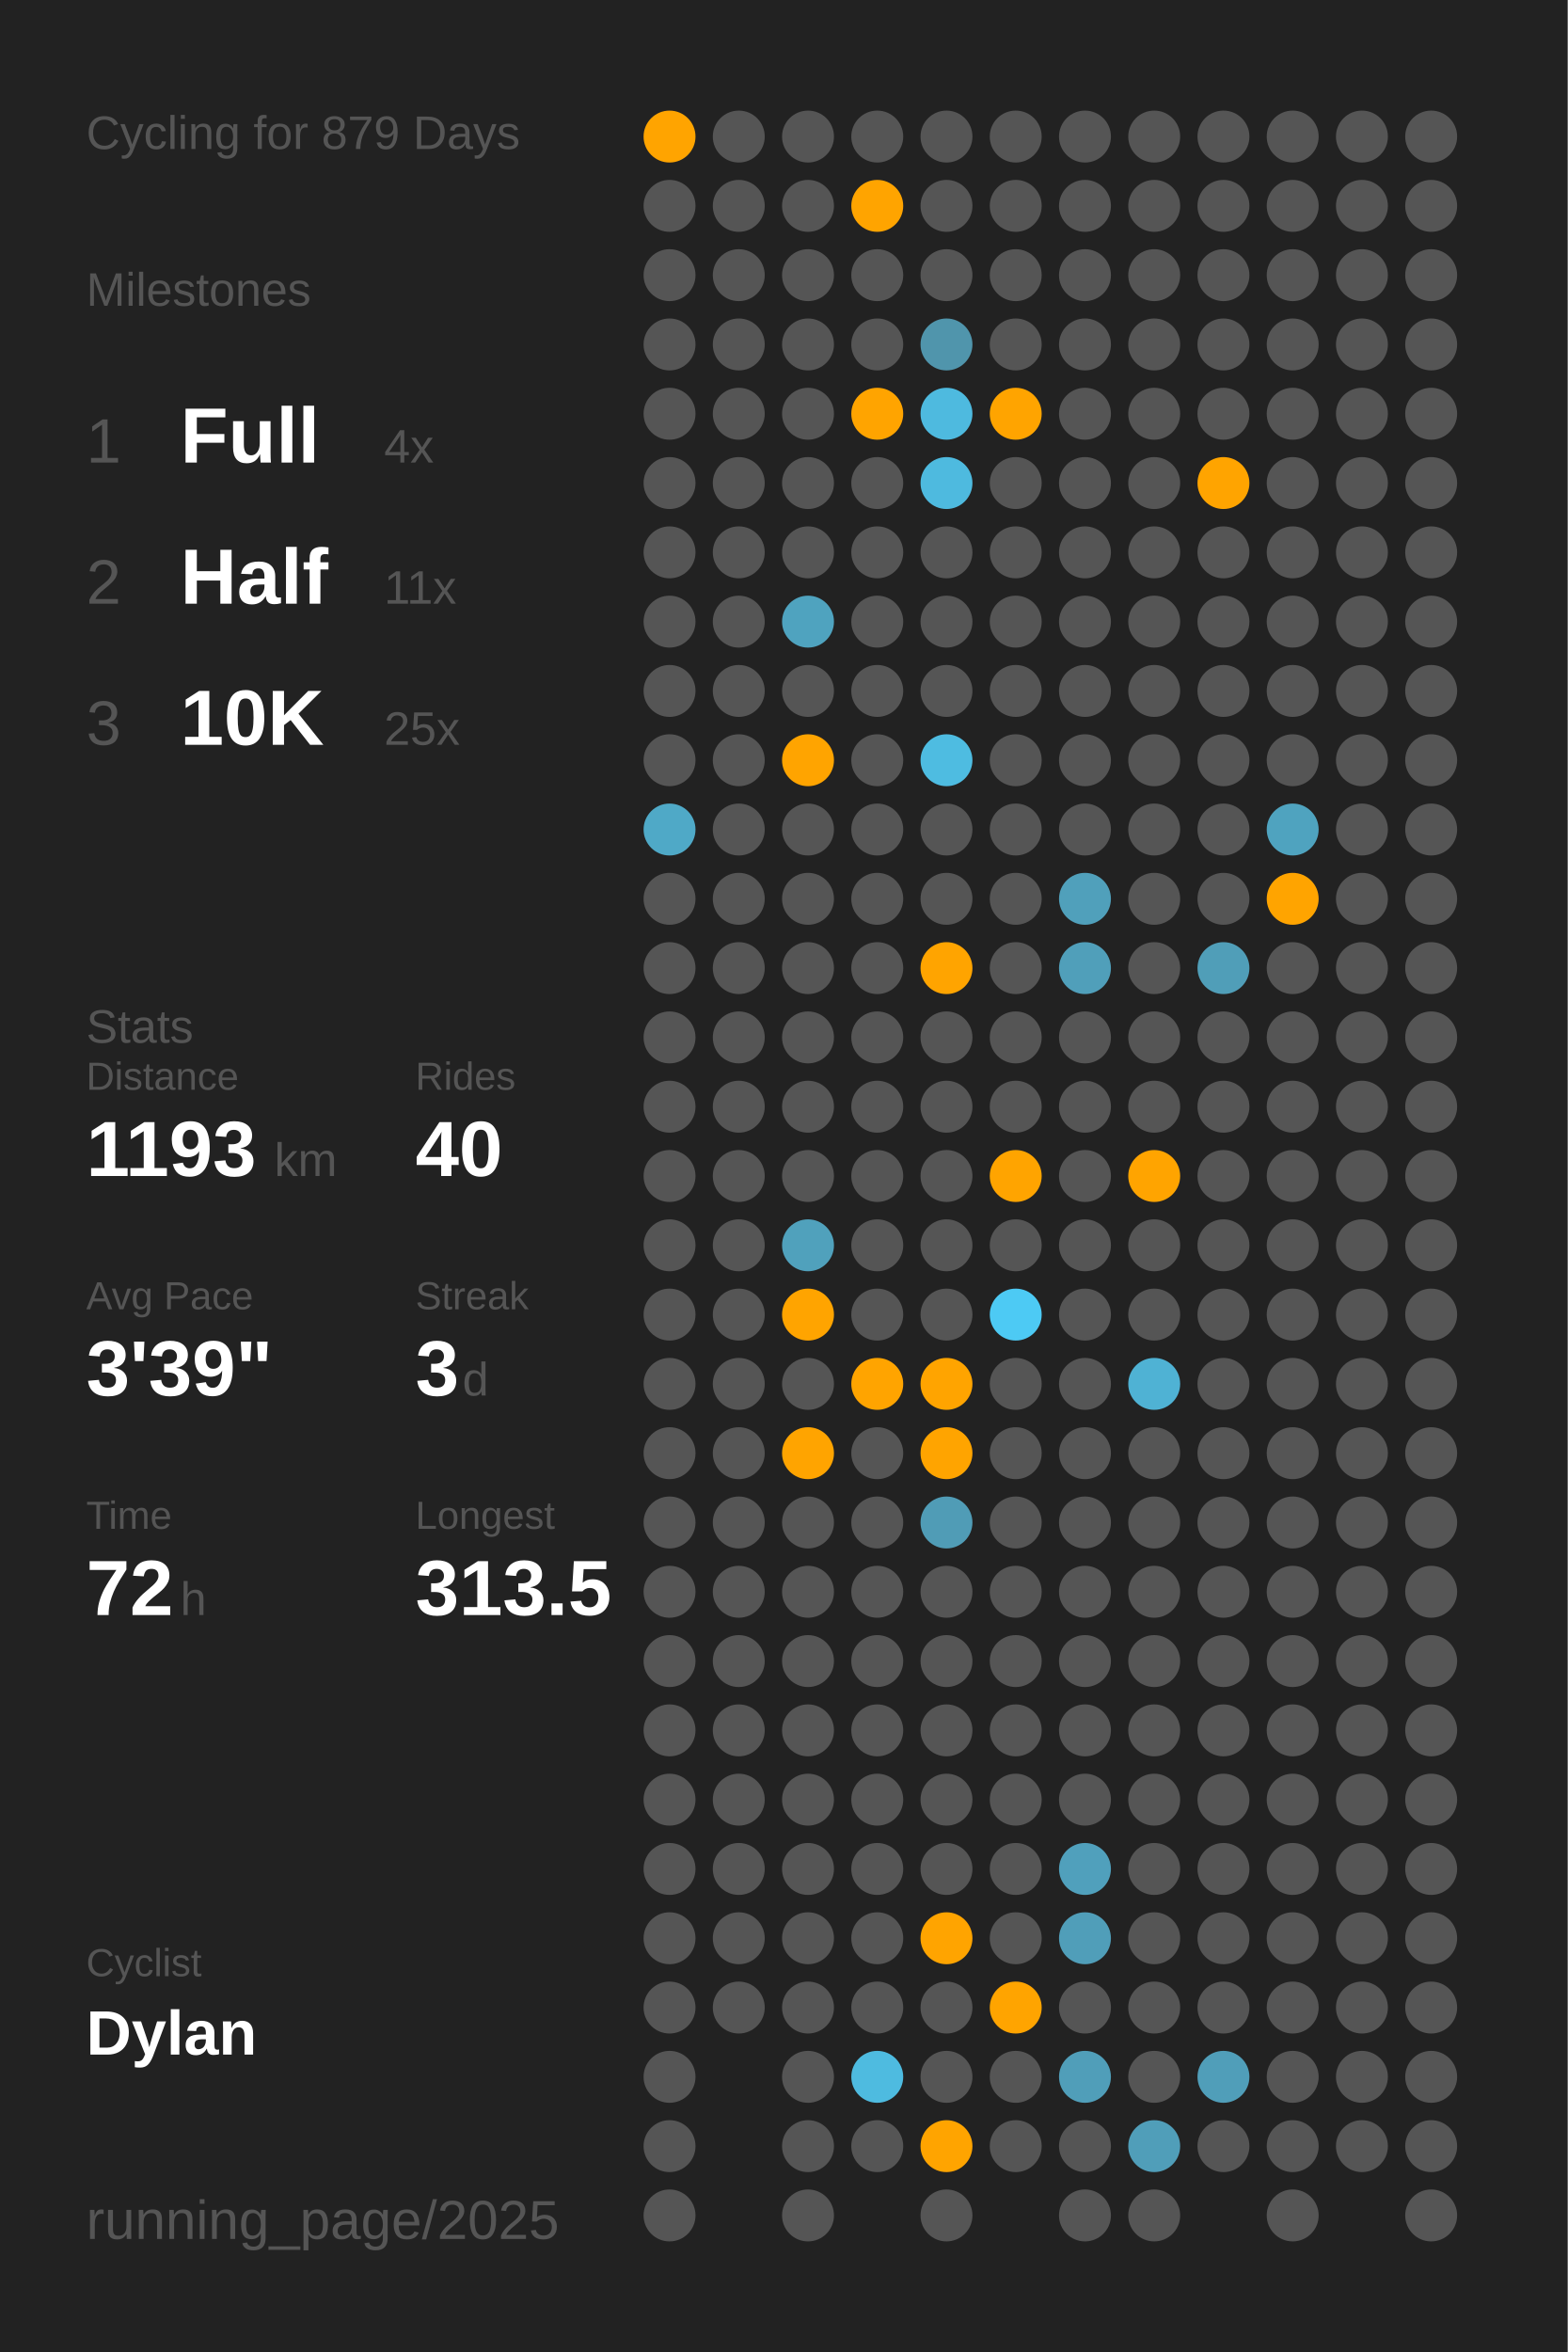
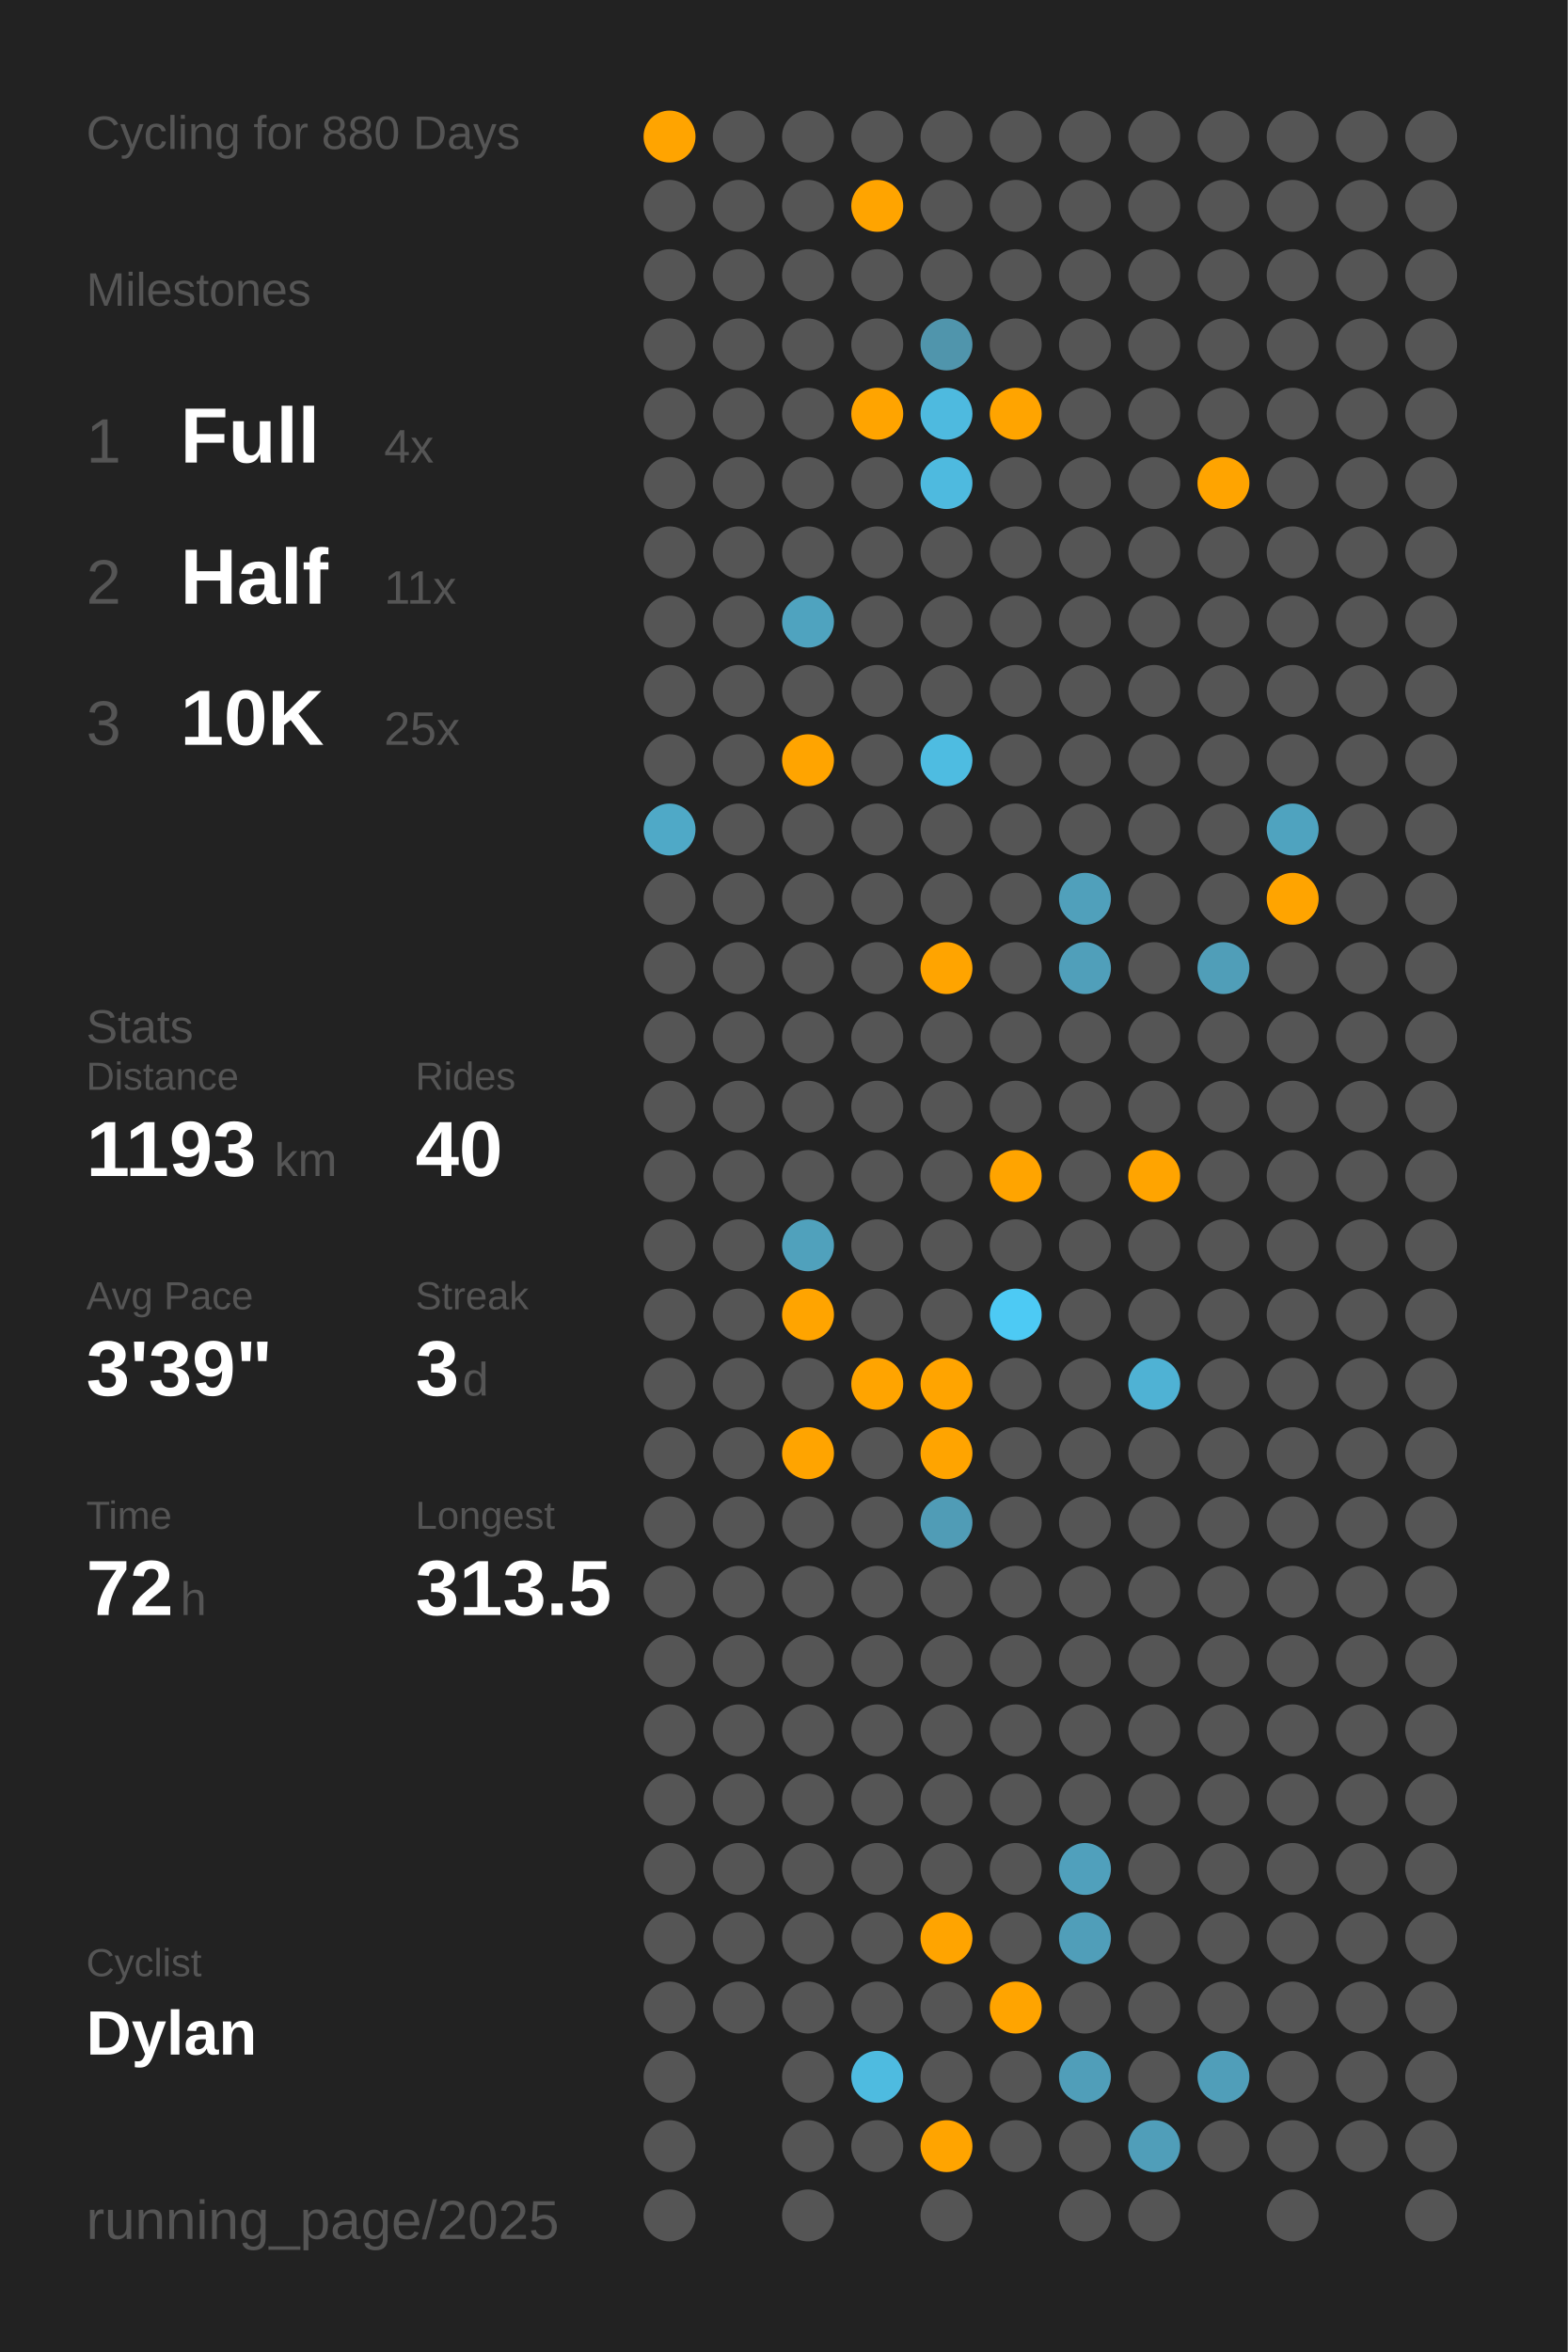
<svg xmlns="http://www.w3.org/2000/svg" baseProfile="full" class="activity-poster" data-activity-mode="cycling" data-poster-role="poster" data-poster-type="year_summary" height="300mm" version="1.1" viewBox="0,0,200,300" width="200mm">
  <defs />
  <rect class="poster-background" data-poster-role="background" fill="#222222" height="300" stroke="none" width="200" x="0" y="0" />
-   <text fill="#555555" style="font-size:6px; font-family:Arial;" x="11" y="19">Cycling for 879 Days</text>
+   <text fill="#555555" style="font-size:6px; font-family:Arial;" x="11" y="19">Cycling for 880 Days</text>
  <text fill="#555555" style="font-size:6px; font-family:Arial;" x="11" y="39">Milestones</text>
  <text fill="#555555" style="font-size:8px; font-family:Arial;" x="11" y="59">1</text>
  <text fill="#FFFFFF" style="font-size:10px; font-family:Arial; font-weight:bold;" x="23" y="59">Full</text>
  <text fill="#555555" style="font-size:6px; font-family:Arial;" x="49" y="59">4x</text>
  <text fill="#555555" style="font-size:8px; font-family:Arial;" x="11" y="77">2</text>
  <text fill="#FFFFFF" style="font-size:10px; font-family:Arial; font-weight:bold;" x="23" y="77">Half</text>
  <text fill="#555555" style="font-size:6px; font-family:Arial;" x="49" y="77">11x</text>
  <text fill="#555555" style="font-size:8px; font-family:Arial;" x="11" y="95">3</text>
  <text fill="#FFFFFF" style="font-size:10px; font-family:Arial; font-weight:bold;" x="23" y="95">10K</text>
  <text fill="#555555" style="font-size:6px; font-family:Arial;" x="49" y="95">25x</text>
  <text fill="#555555" style="font-size:6px; font-family:Arial;" x="11" y="133">Stats</text>
  <text fill="#555555" style="font-size:5px; font-family:Arial;" x="11" y="139">Distance</text>
  <text fill="#FFFFFF" style="font-size:10px; font-family:Arial; font-weight:bold;" x="11" y="150">1193</text>
  <text fill="#555555" style="font-size:6px; font-family:Arial;" x="35" y="150">km</text>
  <text fill="#555555" style="font-size:5px; font-family:Arial;" x="53" y="139">Rides</text>
  <text fill="#FFFFFF" style="font-size:10px; font-family:Arial; font-weight:bold;" x="53" y="150">40</text>
  <text fill="#555555" style="font-size:5px; font-family:Arial;" x="11" y="167">Avg Pace</text>
  <text fill="#FFFFFF" style="font-size:10px; font-family:Arial; font-weight:bold;" x="11" y="178">3'39"</text>
  <text fill="#555555" style="font-size:5px; font-family:Arial;" x="53" y="167">Streak</text>
  <text fill="#FFFFFF" style="font-size:10px; font-family:Arial; font-weight:bold;" x="53" y="178">3</text>
  <text fill="#555555" style="font-size:6px; font-family:Arial;" x="59" y="178">d</text>
  <text fill="#555555" style="font-size:5px; font-family:Arial;" x="11" y="195">Time</text>
  <text fill="#FFFFFF" style="font-size:10px; font-family:Arial; font-weight:bold;" x="11" y="206">72</text>
  <text fill="#555555" style="font-size:6px; font-family:Arial;" x="23" y="206">h</text>
  <text fill="#555555" style="font-size:5px; font-family:Arial;" x="53" y="195">Longest</text>
  <text fill="#FFFFFF" style="font-size:10px; font-family:Arial; font-weight:bold;" x="53" y="206">313.5</text>
  <text fill="#555555" style="font-size:5px; font-family:Arial;" x="11" y="252.065">Cyclist</text>
  <text fill="#FFFFFF" style="font-size:8px; font-family:Arial; font-weight:bold;" x="11" y="262.065">Dylan</text>
  <text fill="#555555" style="font-size:7px; font-family:Arial;" x="11" y="285.581">running_page/2025</text>
  <circle cx="85.417" cy="17.419" fill="#ffa400" r="3.312" />
  <circle cx="85.417" cy="26.258" fill="#555555" r="3.312" />
  <circle cx="85.417" cy="35.097" fill="#555555" r="3.312" />
  <circle cx="85.417" cy="43.935" fill="#555555" r="3.312" />
  <circle cx="85.417" cy="52.774" fill="#555555" r="3.312" />
  <circle cx="85.417" cy="61.613" fill="#555555" r="3.312" />
  <circle cx="85.417" cy="70.452" fill="#555555" r="3.312" />
  <circle cx="85.417" cy="79.29" fill="#555555" r="3.312" />
  <circle cx="85.417" cy="88.129" fill="#555555" r="3.312" />
  <circle cx="85.417" cy="96.968" fill="#555555" r="3.312" />
  <circle cx="85.417" cy="105.806" fill="#4fa9c7" r="3.312" />
  <circle cx="85.417" cy="114.645" fill="#555555" r="3.312" />
  <circle cx="85.417" cy="123.484" fill="#555555" r="3.312" />
  <circle cx="85.417" cy="132.323" fill="#555555" r="3.312" />
  <circle cx="85.417" cy="141.161" fill="#555555" r="3.312" />
  <circle cx="85.417" cy="150" fill="#555555" r="3.312" />
  <circle cx="85.417" cy="158.839" fill="#555555" r="3.312" />
  <circle cx="85.417" cy="167.677" fill="#555555" r="3.312" />
  <circle cx="85.417" cy="176.516" fill="#555555" r="3.312" />
  <circle cx="85.417" cy="185.355" fill="#555555" r="3.312" />
  <circle cx="85.417" cy="194.194" fill="#555555" r="3.312" />
  <circle cx="85.417" cy="203.032" fill="#555555" r="3.312" />
  <circle cx="85.417" cy="211.871" fill="#555555" r="3.312" />
  <circle cx="85.417" cy="220.71" fill="#555555" r="3.312" />
  <circle cx="85.417" cy="229.548" fill="#555555" r="3.312" />
  <circle cx="85.417" cy="238.387" fill="#555555" r="3.312" />
  <circle cx="85.417" cy="247.226" fill="#555555" r="3.312" />
  <circle cx="85.417" cy="256.065" fill="#555555" r="3.312" />
  <circle cx="85.417" cy="264.903" fill="#555555" r="3.312" />
  <circle cx="85.417" cy="273.742" fill="#555555" r="3.312" />
  <circle cx="85.417" cy="282.581" fill="#555555" r="3.312" />
  <circle cx="94.25" cy="17.419" fill="#555555" r="3.312" />
  <circle cx="94.25" cy="26.258" fill="#555555" r="3.312" />
  <circle cx="94.25" cy="35.097" fill="#555555" r="3.312" />
  <circle cx="94.25" cy="43.935" fill="#555555" r="3.312" />
  <circle cx="94.25" cy="52.774" fill="#555555" r="3.312" />
  <circle cx="94.25" cy="61.613" fill="#555555" r="3.312" />
  <circle cx="94.25" cy="70.452" fill="#555555" r="3.312" />
  <circle cx="94.25" cy="79.29" fill="#555555" r="3.312" />
  <circle cx="94.25" cy="88.129" fill="#555555" r="3.312" />
  <circle cx="94.25" cy="96.968" fill="#555555" r="3.312" />
  <circle cx="94.25" cy="105.806" fill="#555555" r="3.312" />
  <circle cx="94.25" cy="114.645" fill="#555555" r="3.312" />
  <circle cx="94.25" cy="123.484" fill="#555555" r="3.312" />
  <circle cx="94.25" cy="132.323" fill="#555555" r="3.312" />
  <circle cx="94.25" cy="141.161" fill="#555555" r="3.312" />
  <circle cx="94.25" cy="150" fill="#555555" r="3.312" />
  <circle cx="94.25" cy="158.839" fill="#555555" r="3.312" />
  <circle cx="94.25" cy="167.677" fill="#555555" r="3.312" />
  <circle cx="94.25" cy="176.516" fill="#555555" r="3.312" />
  <circle cx="94.25" cy="185.355" fill="#555555" r="3.312" />
  <circle cx="94.25" cy="194.194" fill="#555555" r="3.312" />
  <circle cx="94.25" cy="203.032" fill="#555555" r="3.312" />
  <circle cx="94.25" cy="211.871" fill="#555555" r="3.312" />
  <circle cx="94.25" cy="220.71" fill="#555555" r="3.312" />
  <circle cx="94.25" cy="229.548" fill="#555555" r="3.312" />
  <circle cx="94.25" cy="238.387" fill="#555555" r="3.312" />
  <circle cx="94.25" cy="247.226" fill="#555555" r="3.312" />
  <circle cx="94.25" cy="256.065" fill="#555555" r="3.312" />
  <circle cx="103.083" cy="17.419" fill="#555555" r="3.312" />
  <circle cx="103.083" cy="26.258" fill="#555555" r="3.312" />
  <circle cx="103.083" cy="35.097" fill="#555555" r="3.312" />
  <circle cx="103.083" cy="43.935" fill="#555555" r="3.312" />
  <circle cx="103.083" cy="52.774" fill="#555555" r="3.312" />
  <circle cx="103.083" cy="61.613" fill="#555555" r="3.312" />
  <circle cx="103.083" cy="70.452" fill="#555555" r="3.312" />
  <circle cx="103.083" cy="79.29" fill="#4fa3bf" r="3.312" />
  <circle cx="103.083" cy="88.129" fill="#555555" r="3.312" />
  <circle cx="103.083" cy="96.968" fill="#ffa400" r="3.312" />
  <circle cx="103.083" cy="105.806" fill="#555555" r="3.312" />
  <circle cx="103.083" cy="114.645" fill="#555555" r="3.312" />
  <circle cx="103.083" cy="123.484" fill="#555555" r="3.312" />
  <circle cx="103.083" cy="132.323" fill="#555555" r="3.312" />
  <circle cx="103.083" cy="141.161" fill="#555555" r="3.312" />
  <circle cx="103.083" cy="150" fill="#555555" r="3.312" />
  <circle cx="103.083" cy="158.839" fill="#50a1bc" r="3.312" />
  <circle cx="103.083" cy="167.677" fill="#ffa400" r="3.312" />
  <circle cx="103.083" cy="176.516" fill="#555555" r="3.312" />
  <circle cx="103.083" cy="185.355" fill="#ffa400" r="3.312" />
  <circle cx="103.083" cy="194.194" fill="#555555" r="3.312" />
  <circle cx="103.083" cy="203.032" fill="#555555" r="3.312" />
  <circle cx="103.083" cy="211.871" fill="#555555" r="3.312" />
  <circle cx="103.083" cy="220.71" fill="#555555" r="3.312" />
  <circle cx="103.083" cy="229.548" fill="#555555" r="3.312" />
  <circle cx="103.083" cy="238.387" fill="#555555" r="3.312" />
  <circle cx="103.083" cy="247.226" fill="#555555" r="3.312" />
  <circle cx="103.083" cy="256.065" fill="#555555" r="3.312" />
  <circle cx="103.083" cy="264.903" fill="#555555" r="3.312" />
  <circle cx="103.083" cy="273.742" fill="#555555" r="3.312" />
  <circle cx="103.083" cy="282.581" fill="#555555" r="3.312" />
  <circle cx="111.917" cy="17.419" fill="#555555" r="3.312" />
  <circle cx="111.917" cy="26.258" fill="#ffa400" r="3.312" />
  <circle cx="111.917" cy="35.097" fill="#555555" r="3.312" />
  <circle cx="111.917" cy="43.935" fill="#555555" r="3.312" />
  <circle cx="111.917" cy="52.774" fill="#ffa400" r="3.312" />
  <circle cx="111.917" cy="61.613" fill="#555555" r="3.312" />
  <circle cx="111.917" cy="70.452" fill="#555555" r="3.312" />
  <circle cx="111.917" cy="79.29" fill="#555555" r="3.312" />
  <circle cx="111.917" cy="88.129" fill="#555555" r="3.312" />
  <circle cx="111.917" cy="96.968" fill="#555555" r="3.312" />
  <circle cx="111.917" cy="105.806" fill="#555555" r="3.312" />
  <circle cx="111.917" cy="114.645" fill="#555555" r="3.312" />
  <circle cx="111.917" cy="123.484" fill="#555555" r="3.312" />
  <circle cx="111.917" cy="132.323" fill="#555555" r="3.312" />
  <circle cx="111.917" cy="141.161" fill="#555555" r="3.312" />
  <circle cx="111.917" cy="150" fill="#555555" r="3.312" />
  <circle cx="111.917" cy="158.839" fill="#555555" r="3.312" />
  <circle cx="111.917" cy="167.677" fill="#555555" r="3.312" />
  <circle cx="111.917" cy="176.516" fill="#ffa400" r="3.312" />
  <circle cx="111.917" cy="185.355" fill="#555555" r="3.312" />
  <circle cx="111.917" cy="194.194" fill="#555555" r="3.312" />
  <circle cx="111.917" cy="203.032" fill="#555555" r="3.312" />
  <circle cx="111.917" cy="211.871" fill="#555555" r="3.312" />
  <circle cx="111.917" cy="220.71" fill="#555555" r="3.312" />
  <circle cx="111.917" cy="229.548" fill="#555555" r="3.312" />
  <circle cx="111.917" cy="238.387" fill="#555555" r="3.312" />
  <circle cx="111.917" cy="247.226" fill="#555555" r="3.312" />
  <circle cx="111.917" cy="256.065" fill="#555555" r="3.312" />
  <circle cx="111.917" cy="264.903" fill="#4ebbe0" r="3.312" />
  <circle cx="111.917" cy="273.742" fill="#555555" r="3.312" />
  <circle cx="120.75" cy="17.419" fill="#555555" r="3.312" />
  <circle cx="120.75" cy="26.258" fill="#555555" r="3.312" />
  <circle cx="120.75" cy="35.097" fill="#555555" r="3.312" />
  <circle cx="120.75" cy="43.935" fill="#5095ac" r="3.312" />
  <circle cx="120.75" cy="52.774" fill="#4ebadf" r="3.312" />
  <circle cx="120.75" cy="61.613" fill="#4ebadf" r="3.312" />
  <circle cx="120.75" cy="70.452" fill="#555555" r="3.312" />
  <circle cx="120.75" cy="79.29" fill="#555555" r="3.312" />
  <circle cx="120.75" cy="88.129" fill="#555555" r="3.312" />
  <circle cx="120.75" cy="96.968" fill="#4ebce1" r="3.312" />
  <circle cx="120.75" cy="105.806" fill="#555555" r="3.312" />
  <circle cx="120.75" cy="114.645" fill="#555555" r="3.312" />
  <circle cx="120.75" cy="123.484" fill="#ffa400" r="3.312" />
  <circle cx="120.75" cy="132.323" fill="#555555" r="3.312" />
  <circle cx="120.75" cy="141.161" fill="#555555" r="3.312" />
  <circle cx="120.75" cy="150" fill="#555555" r="3.312" />
  <circle cx="120.75" cy="158.839" fill="#555555" r="3.312" />
  <circle cx="120.75" cy="167.677" fill="#555555" r="3.312" />
  <circle cx="120.75" cy="176.516" fill="#ffa400" r="3.312" />
  <circle cx="120.75" cy="185.355" fill="#ffa400" r="3.312" />
  <circle cx="120.75" cy="194.194" fill="#509cb6" r="3.312" />
  <circle cx="120.75" cy="203.032" fill="#555555" r="3.312" />
  <circle cx="120.75" cy="211.871" fill="#555555" r="3.312" />
  <circle cx="120.75" cy="220.71" fill="#555555" r="3.312" />
  <circle cx="120.75" cy="229.548" fill="#555555" r="3.312" />
  <circle cx="120.75" cy="238.387" fill="#555555" r="3.312" />
  <circle cx="120.75" cy="247.226" fill="#ffa400" r="3.312" />
  <circle cx="120.75" cy="256.065" fill="#555555" r="3.312" />
  <circle cx="120.75" cy="264.903" fill="#555555" r="3.312" />
  <circle cx="120.75" cy="273.742" fill="#ffa400" r="3.312" />
  <circle cx="120.75" cy="282.581" fill="#555555" r="3.312" />
  <circle cx="129.583" cy="17.419" fill="#555555" r="3.312" />
  <circle cx="129.583" cy="26.258" fill="#555555" r="3.312" />
  <circle cx="129.583" cy="35.097" fill="#555555" r="3.312" />
  <circle cx="129.583" cy="43.935" fill="#555555" r="3.312" />
  <circle cx="129.583" cy="52.774" fill="#ffa400" r="3.312" />
  <circle cx="129.583" cy="61.613" fill="#555555" r="3.312" />
  <circle cx="129.583" cy="70.452" fill="#555555" r="3.312" />
  <circle cx="129.583" cy="79.29" fill="#555555" r="3.312" />
  <circle cx="129.583" cy="88.129" fill="#555555" r="3.312" />
  <circle cx="129.583" cy="96.968" fill="#555555" r="3.312" />
  <circle cx="129.583" cy="105.806" fill="#555555" r="3.312" />
  <circle cx="129.583" cy="114.645" fill="#555555" r="3.312" />
  <circle cx="129.583" cy="123.484" fill="#555555" r="3.312" />
  <circle cx="129.583" cy="132.323" fill="#555555" r="3.312" />
  <circle cx="129.583" cy="141.161" fill="#555555" r="3.312" />
  <circle cx="129.583" cy="150" fill="#ffa400" r="3.312" />
  <circle cx="129.583" cy="158.839" fill="#555555" r="3.312" />
  <circle cx="129.583" cy="167.677" fill="#4dcaf4" r="3.312" />
  <circle cx="129.583" cy="176.516" fill="#555555" r="3.312" />
  <circle cx="129.583" cy="185.355" fill="#555555" r="3.312" />
  <circle cx="129.583" cy="194.194" fill="#555555" r="3.312" />
  <circle cx="129.583" cy="203.032" fill="#555555" r="3.312" />
  <circle cx="129.583" cy="211.871" fill="#555555" r="3.312" />
  <circle cx="129.583" cy="220.71" fill="#555555" r="3.312" />
  <circle cx="129.583" cy="229.548" fill="#555555" r="3.312" />
  <circle cx="129.583" cy="238.387" fill="#555555" r="3.312" />
  <circle cx="129.583" cy="247.226" fill="#555555" r="3.312" />
  <circle cx="129.583" cy="256.065" fill="#ffa400" r="3.312" />
  <circle cx="129.583" cy="264.903" fill="#555555" r="3.312" />
  <circle cx="129.583" cy="273.742" fill="#555555" r="3.312" />
  <circle cx="138.417" cy="17.419" fill="#555555" r="3.312" />
  <circle cx="138.417" cy="26.258" fill="#555555" r="3.312" />
  <circle cx="138.417" cy="35.097" fill="#555555" r="3.312" />
  <circle cx="138.417" cy="43.935" fill="#555555" r="3.312" />
  <circle cx="138.417" cy="52.774" fill="#555555" r="3.312" />
  <circle cx="138.417" cy="61.613" fill="#555555" r="3.312" />
  <circle cx="138.417" cy="70.452" fill="#555555" r="3.312" />
  <circle cx="138.417" cy="79.29" fill="#555555" r="3.312" />
  <circle cx="138.417" cy="88.129" fill="#555555" r="3.312" />
  <circle cx="138.417" cy="96.968" fill="#555555" r="3.312" />
  <circle cx="138.417" cy="105.806" fill="#555555" r="3.312" />
  <circle cx="138.417" cy="114.645" fill="#50a0bb" r="3.312" />
  <circle cx="138.417" cy="123.484" fill="#509fba" r="3.312" />
  <circle cx="138.417" cy="132.323" fill="#555555" r="3.312" />
  <circle cx="138.417" cy="141.161" fill="#555555" r="3.312" />
  <circle cx="138.417" cy="150" fill="#555555" r="3.312" />
  <circle cx="138.417" cy="158.839" fill="#555555" r="3.312" />
  <circle cx="138.417" cy="167.677" fill="#555555" r="3.312" />
  <circle cx="138.417" cy="176.516" fill="#555555" r="3.312" />
  <circle cx="138.417" cy="185.355" fill="#555555" r="3.312" />
  <circle cx="138.417" cy="194.194" fill="#555555" r="3.312" />
  <circle cx="138.417" cy="203.032" fill="#555555" r="3.312" />
  <circle cx="138.417" cy="211.871" fill="#555555" r="3.312" />
  <circle cx="138.417" cy="220.71" fill="#555555" r="3.312" />
  <circle cx="138.417" cy="229.548" fill="#555555" r="3.312" />
  <circle cx="138.417" cy="238.387" fill="#50a0bc" r="3.312" />
  <circle cx="138.417" cy="247.226" fill="#509eb9" r="3.312" />
  <circle cx="138.417" cy="256.065" fill="#555555" r="3.312" />
  <circle cx="138.417" cy="264.903" fill="#509eb9" r="3.312" />
  <circle cx="138.417" cy="273.742" fill="#555555" r="3.312" />
  <circle cx="138.417" cy="282.581" fill="#555555" r="3.312" />
  <circle cx="147.25" cy="17.419" fill="#555555" r="3.312" />
  <circle cx="147.25" cy="26.258" fill="#555555" r="3.312" />
  <circle cx="147.25" cy="35.097" fill="#555555" r="3.312" />
  <circle cx="147.25" cy="43.935" fill="#555555" r="3.312" />
  <circle cx="147.25" cy="52.774" fill="#555555" r="3.312" />
  <circle cx="147.25" cy="61.613" fill="#555555" r="3.312" />
  <circle cx="147.25" cy="70.452" fill="#555555" r="3.312" />
  <circle cx="147.25" cy="79.29" fill="#555555" r="3.312" />
  <circle cx="147.25" cy="88.129" fill="#555555" r="3.312" />
  <circle cx="147.25" cy="96.968" fill="#555555" r="3.312" />
  <circle cx="147.25" cy="105.806" fill="#555555" r="3.312" />
  <circle cx="147.25" cy="114.645" fill="#555555" r="3.312" />
  <circle cx="147.25" cy="123.484" fill="#555555" r="3.312" />
  <circle cx="147.25" cy="132.323" fill="#555555" r="3.312" />
  <circle cx="147.25" cy="141.161" fill="#555555" r="3.312" />
  <circle cx="147.25" cy="150" fill="#ffa400" r="3.312" />
  <circle cx="147.25" cy="158.839" fill="#555555" r="3.312" />
  <circle cx="147.25" cy="167.677" fill="#555555" r="3.312" />
  <circle cx="147.25" cy="176.516" fill="#4fb2d4" r="3.312" />
  <circle cx="147.25" cy="185.355" fill="#555555" r="3.312" />
  <circle cx="147.25" cy="194.194" fill="#555555" r="3.312" />
  <circle cx="147.25" cy="203.032" fill="#555555" r="3.312" />
  <circle cx="147.25" cy="211.871" fill="#555555" r="3.312" />
  <circle cx="147.25" cy="220.71" fill="#555555" r="3.312" />
  <circle cx="147.25" cy="229.548" fill="#555555" r="3.312" />
  <circle cx="147.25" cy="238.387" fill="#555555" r="3.312" />
  <circle cx="147.25" cy="247.226" fill="#555555" r="3.312" />
  <circle cx="147.25" cy="256.065" fill="#555555" r="3.312" />
  <circle cx="147.25" cy="264.903" fill="#555555" r="3.312" />
  <circle cx="147.25" cy="273.742" fill="#509eb9" r="3.312" />
  <circle cx="147.25" cy="282.581" fill="#555555" r="3.312" />
  <circle cx="156.083" cy="17.419" fill="#555555" r="3.312" />
  <circle cx="156.083" cy="26.258" fill="#555555" r="3.312" />
  <circle cx="156.083" cy="35.097" fill="#555555" r="3.312" />
  <circle cx="156.083" cy="43.935" fill="#555555" r="3.312" />
  <circle cx="156.083" cy="52.774" fill="#555555" r="3.312" />
  <circle cx="156.083" cy="61.613" fill="#ffa400" r="3.312" />
  <circle cx="156.083" cy="70.452" fill="#555555" r="3.312" />
  <circle cx="156.083" cy="79.29" fill="#555555" r="3.312" />
  <circle cx="156.083" cy="88.129" fill="#555555" r="3.312" />
  <circle cx="156.083" cy="96.968" fill="#555555" r="3.312" />
  <circle cx="156.083" cy="105.806" fill="#555555" r="3.312" />
  <circle cx="156.083" cy="114.645" fill="#555555" r="3.312" />
  <circle cx="156.083" cy="123.484" fill="#509eb8" r="3.312" />
  <circle cx="156.083" cy="132.323" fill="#555555" r="3.312" />
  <circle cx="156.083" cy="141.161" fill="#555555" r="3.312" />
  <circle cx="156.083" cy="150" fill="#555555" r="3.312" />
  <circle cx="156.083" cy="158.839" fill="#555555" r="3.312" />
  <circle cx="156.083" cy="167.677" fill="#555555" r="3.312" />
  <circle cx="156.083" cy="176.516" fill="#555555" r="3.312" />
  <circle cx="156.083" cy="185.355" fill="#555555" r="3.312" />
  <circle cx="156.083" cy="194.194" fill="#555555" r="3.312" />
  <circle cx="156.083" cy="203.032" fill="#555555" r="3.312" />
  <circle cx="156.083" cy="211.871" fill="#555555" r="3.312" />
  <circle cx="156.083" cy="220.71" fill="#555555" r="3.312" />
  <circle cx="156.083" cy="229.548" fill="#555555" r="3.312" />
  <circle cx="156.083" cy="238.387" fill="#555555" r="3.312" />
  <circle cx="156.083" cy="247.226" fill="#555555" r="3.312" />
  <circle cx="156.083" cy="256.065" fill="#555555" r="3.312" />
  <circle cx="156.083" cy="264.903" fill="#509eb9" r="3.312" />
  <circle cx="156.083" cy="273.742" fill="#555555" r="3.312" />
  <circle cx="164.917" cy="17.419" fill="#555555" r="3.312" />
  <circle cx="164.917" cy="26.258" fill="#555555" r="3.312" />
  <circle cx="164.917" cy="35.097" fill="#555555" r="3.312" />
  <circle cx="164.917" cy="43.935" fill="#555555" r="3.312" />
  <circle cx="164.917" cy="52.774" fill="#555555" r="3.312" />
  <circle cx="164.917" cy="61.613" fill="#555555" r="3.312" />
  <circle cx="164.917" cy="70.452" fill="#555555" r="3.312" />
  <circle cx="164.917" cy="79.29" fill="#555555" r="3.312" />
  <circle cx="164.917" cy="88.129" fill="#555555" r="3.312" />
  <circle cx="164.917" cy="96.968" fill="#555555" r="3.312" />
  <circle cx="164.917" cy="105.806" fill="#4fa3bf" r="3.312" />
  <circle cx="164.917" cy="114.645" fill="#ffa400" r="3.312" />
  <circle cx="164.917" cy="123.484" fill="#555555" r="3.312" />
  <circle cx="164.917" cy="132.323" fill="#555555" r="3.312" />
  <circle cx="164.917" cy="141.161" fill="#555555" r="3.312" />
  <circle cx="164.917" cy="150" fill="#555555" r="3.312" />
  <circle cx="164.917" cy="158.839" fill="#555555" r="3.312" />
  <circle cx="164.917" cy="167.677" fill="#555555" r="3.312" />
  <circle cx="164.917" cy="176.516" fill="#555555" r="3.312" />
  <circle cx="164.917" cy="185.355" fill="#555555" r="3.312" />
  <circle cx="164.917" cy="194.194" fill="#555555" r="3.312" />
  <circle cx="164.917" cy="203.032" fill="#555555" r="3.312" />
  <circle cx="164.917" cy="211.871" fill="#555555" r="3.312" />
  <circle cx="164.917" cy="220.71" fill="#555555" r="3.312" />
  <circle cx="164.917" cy="229.548" fill="#555555" r="3.312" />
  <circle cx="164.917" cy="238.387" fill="#555555" r="3.312" />
  <circle cx="164.917" cy="247.226" fill="#555555" r="3.312" />
  <circle cx="164.917" cy="256.065" fill="#555555" r="3.312" />
  <circle cx="164.917" cy="264.903" fill="#555555" r="3.312" />
  <circle cx="164.917" cy="273.742" fill="#555555" r="3.312" />
  <circle cx="164.917" cy="282.581" fill="#555555" r="3.312" />
  <circle cx="173.75" cy="17.419" fill="#555555" r="3.312" />
  <circle cx="173.75" cy="26.258" fill="#555555" r="3.312" />
  <circle cx="173.75" cy="35.097" fill="#555555" r="3.312" />
  <circle cx="173.75" cy="43.935" fill="#555555" r="3.312" />
  <circle cx="173.75" cy="52.774" fill="#555555" r="3.312" />
  <circle cx="173.75" cy="61.613" fill="#555555" r="3.312" />
  <circle cx="173.75" cy="70.452" fill="#555555" r="3.312" />
  <circle cx="173.75" cy="79.29" fill="#555555" r="3.312" />
  <circle cx="173.75" cy="88.129" fill="#555555" r="3.312" />
  <circle cx="173.75" cy="96.968" fill="#555555" r="3.312" />
  <circle cx="173.75" cy="105.806" fill="#555555" r="3.312" />
  <circle cx="173.75" cy="114.645" fill="#555555" r="3.312" />
  <circle cx="173.75" cy="123.484" fill="#555555" r="3.312" />
  <circle cx="173.75" cy="132.323" fill="#555555" r="3.312" />
  <circle cx="173.75" cy="141.161" fill="#555555" r="3.312" />
  <circle cx="173.75" cy="150" fill="#555555" r="3.312" />
  <circle cx="173.75" cy="158.839" fill="#555555" r="3.312" />
  <circle cx="173.75" cy="167.677" fill="#555555" r="3.312" />
  <circle cx="173.75" cy="176.516" fill="#555555" r="3.312" />
  <circle cx="173.75" cy="185.355" fill="#555555" r="3.312" />
  <circle cx="173.75" cy="194.194" fill="#555555" r="3.312" />
  <circle cx="173.75" cy="203.032" fill="#555555" r="3.312" />
  <circle cx="173.75" cy="211.871" fill="#555555" r="3.312" />
  <circle cx="173.75" cy="220.71" fill="#555555" r="3.312" />
  <circle cx="173.75" cy="229.548" fill="#555555" r="3.312" />
  <circle cx="173.75" cy="238.387" fill="#555555" r="3.312" />
  <circle cx="173.75" cy="247.226" fill="#555555" r="3.312" />
  <circle cx="173.75" cy="256.065" fill="#555555" r="3.312" />
  <circle cx="173.75" cy="264.903" fill="#555555" r="3.312" />
  <circle cx="173.75" cy="273.742" fill="#555555" r="3.312" />
  <circle cx="182.583" cy="17.419" fill="#555555" r="3.312" />
  <circle cx="182.583" cy="26.258" fill="#555555" r="3.312" />
  <circle cx="182.583" cy="35.097" fill="#555555" r="3.312" />
  <circle cx="182.583" cy="43.935" fill="#555555" r="3.312" />
  <circle cx="182.583" cy="52.774" fill="#555555" r="3.312" />
  <circle cx="182.583" cy="61.613" fill="#555555" r="3.312" />
  <circle cx="182.583" cy="70.452" fill="#555555" r="3.312" />
  <circle cx="182.583" cy="79.29" fill="#555555" r="3.312" />
  <circle cx="182.583" cy="88.129" fill="#555555" r="3.312" />
  <circle cx="182.583" cy="96.968" fill="#555555" r="3.312" />
  <circle cx="182.583" cy="105.806" fill="#555555" r="3.312" />
  <circle cx="182.583" cy="114.645" fill="#555555" r="3.312" />
  <circle cx="182.583" cy="123.484" fill="#555555" r="3.312" />
  <circle cx="182.583" cy="132.323" fill="#555555" r="3.312" />
  <circle cx="182.583" cy="141.161" fill="#555555" r="3.312" />
  <circle cx="182.583" cy="150" fill="#555555" r="3.312" />
  <circle cx="182.583" cy="158.839" fill="#555555" r="3.312" />
  <circle cx="182.583" cy="167.677" fill="#555555" r="3.312" />
  <circle cx="182.583" cy="176.516" fill="#555555" r="3.312" />
  <circle cx="182.583" cy="185.355" fill="#555555" r="3.312" />
  <circle cx="182.583" cy="194.194" fill="#555555" r="3.312" />
  <circle cx="182.583" cy="203.032" fill="#555555" r="3.312" />
  <circle cx="182.583" cy="211.871" fill="#555555" r="3.312" />
  <circle cx="182.583" cy="220.71" fill="#555555" r="3.312" />
  <circle cx="182.583" cy="229.548" fill="#555555" r="3.312" />
  <circle cx="182.583" cy="238.387" fill="#555555" r="3.312" />
  <circle cx="182.583" cy="247.226" fill="#555555" r="3.312" />
  <circle cx="182.583" cy="256.065" fill="#555555" r="3.312" />
  <circle cx="182.583" cy="264.903" fill="#555555" r="3.312" />
  <circle cx="182.583" cy="273.742" fill="#555555" r="3.312" />
  <circle cx="182.583" cy="282.581" fill="#555555" r="3.312" />
</svg>
